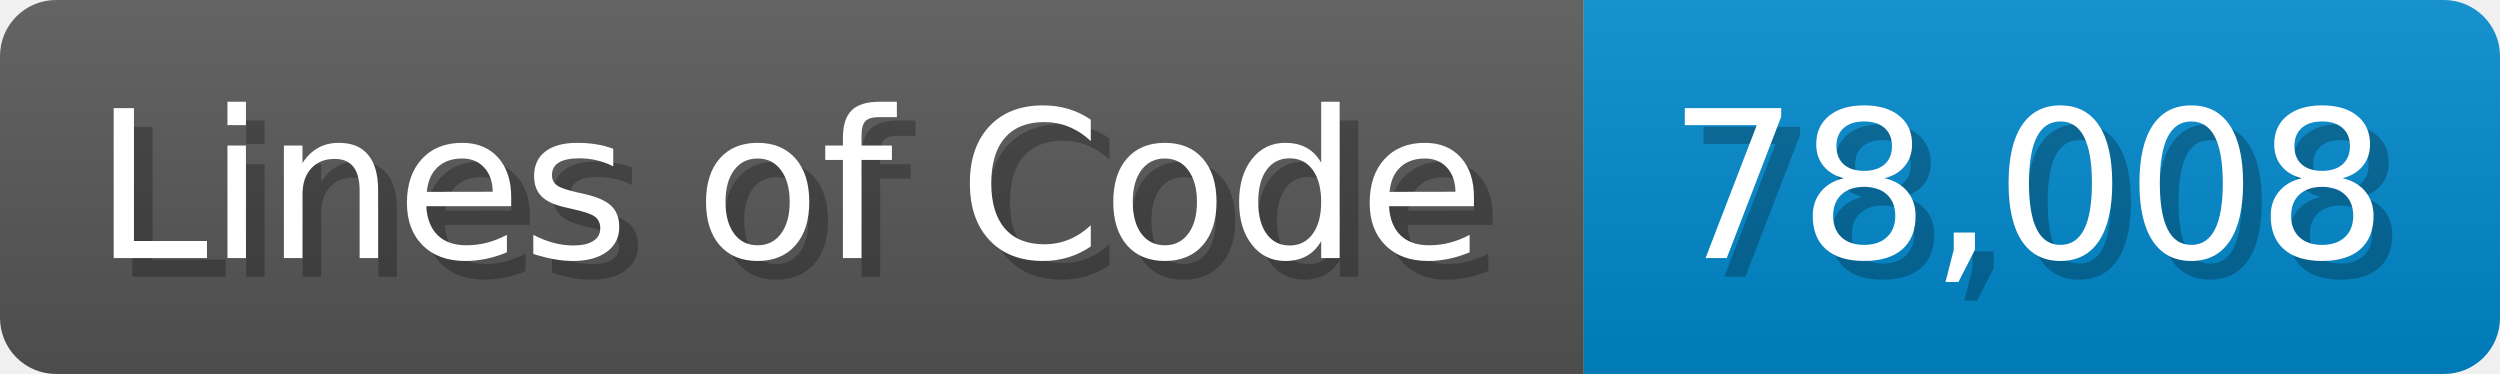
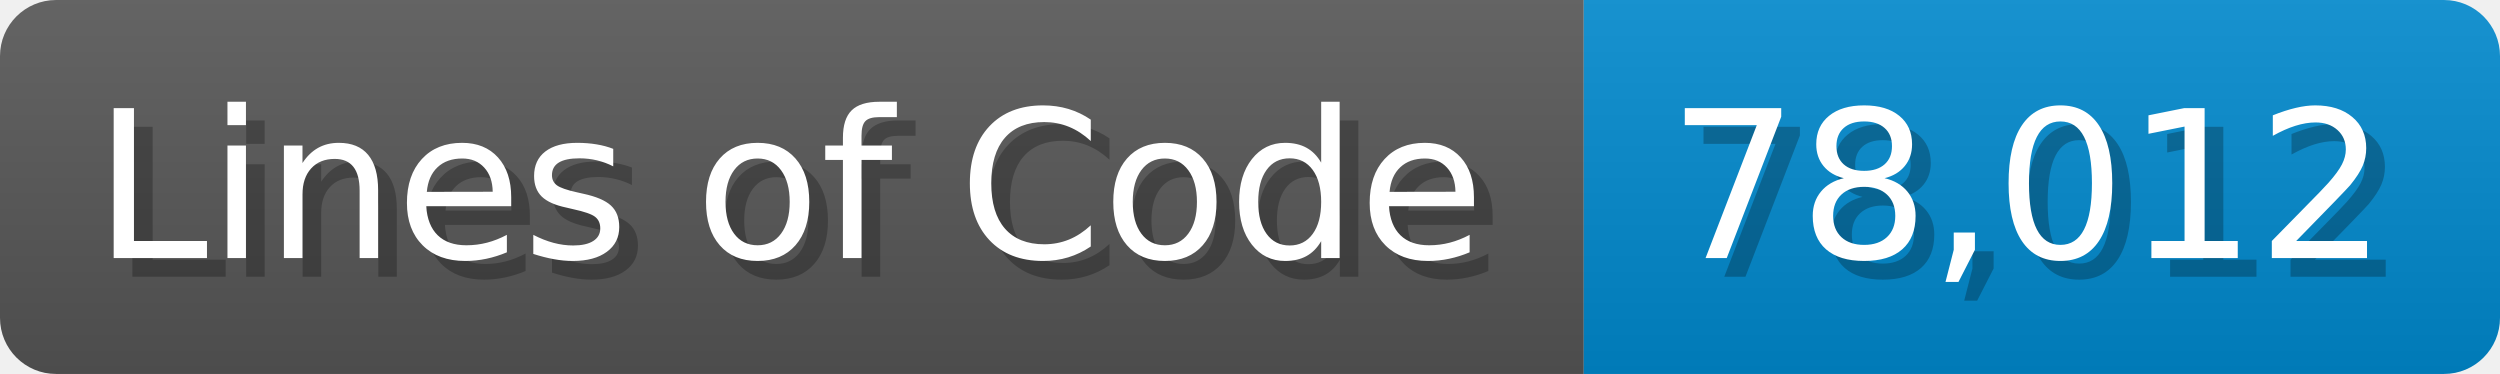
<svg xmlns="http://www.w3.org/2000/svg" width="133.7" height="20" viewBox="0 0 1337 200">
  <linearGradient id="a" x2="0" y2="100%">
    <stop offset="0" stop-opacity=".1" stop-color="#EEE" />
    <stop offset="1" stop-opacity=".1" />
  </linearGradient>
  <mask id="m">
    <rect width="1337" height="200" rx="30" fill="#FFF" />
  </mask>
  <g mask="url(#m)">
    <rect width="847" height="200" fill="#555" />
    <rect width="490" height="200" fill="#08C" x="847" />
    <rect width="1337" height="200" fill="url(#a)" />
  </g>
  <g fill="#fff" text-anchor="start" font-family="Verdana,DejaVu Sans,sans-serif" font-size="110">
    <text x="60" y="148" textLength="747" fill="#000" opacity="0.25">Lines of Code</text>
    <text x="50" y="138" textLength="747">Lines of Code</text>
-     <text x="902" y="148" textLength="390" fill="#000" opacity="0.25">78,008</text>
-     <text x="892" y="138" textLength="390">78,008</text>
+     <text x="902" y="148" textLength="390" fill="#000" opacity="0.25">78,012</text>
+     <text x="892" y="138" textLength="390">78,012</text>
  </g>
</svg>
